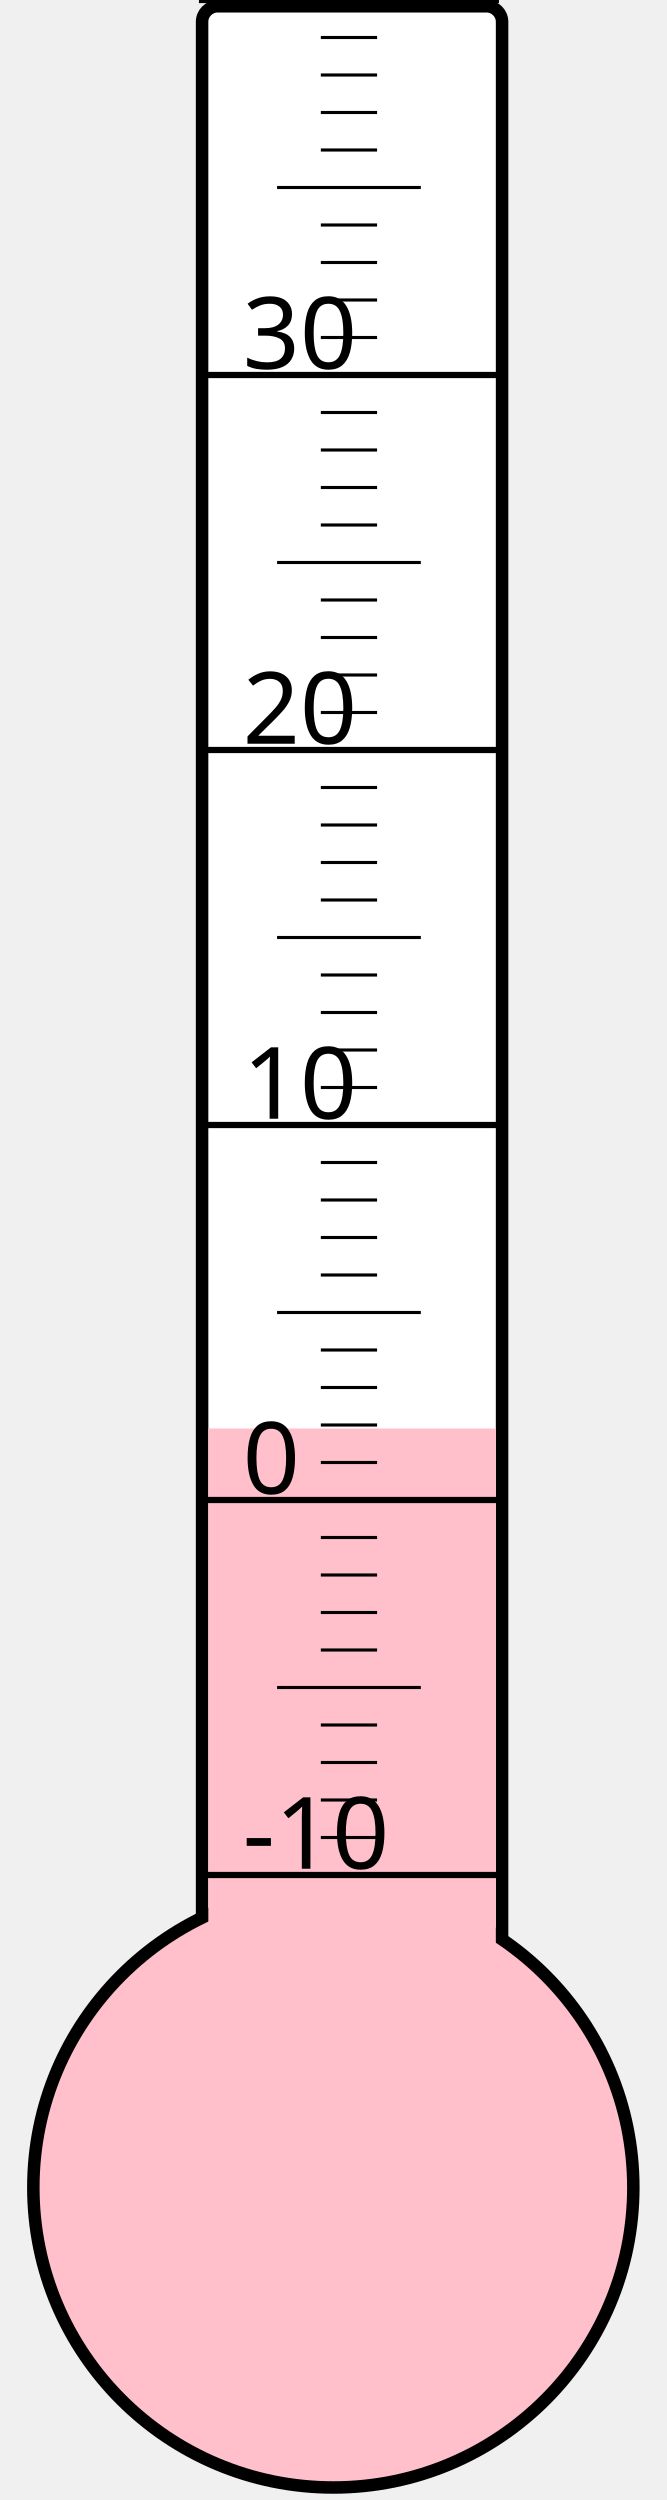
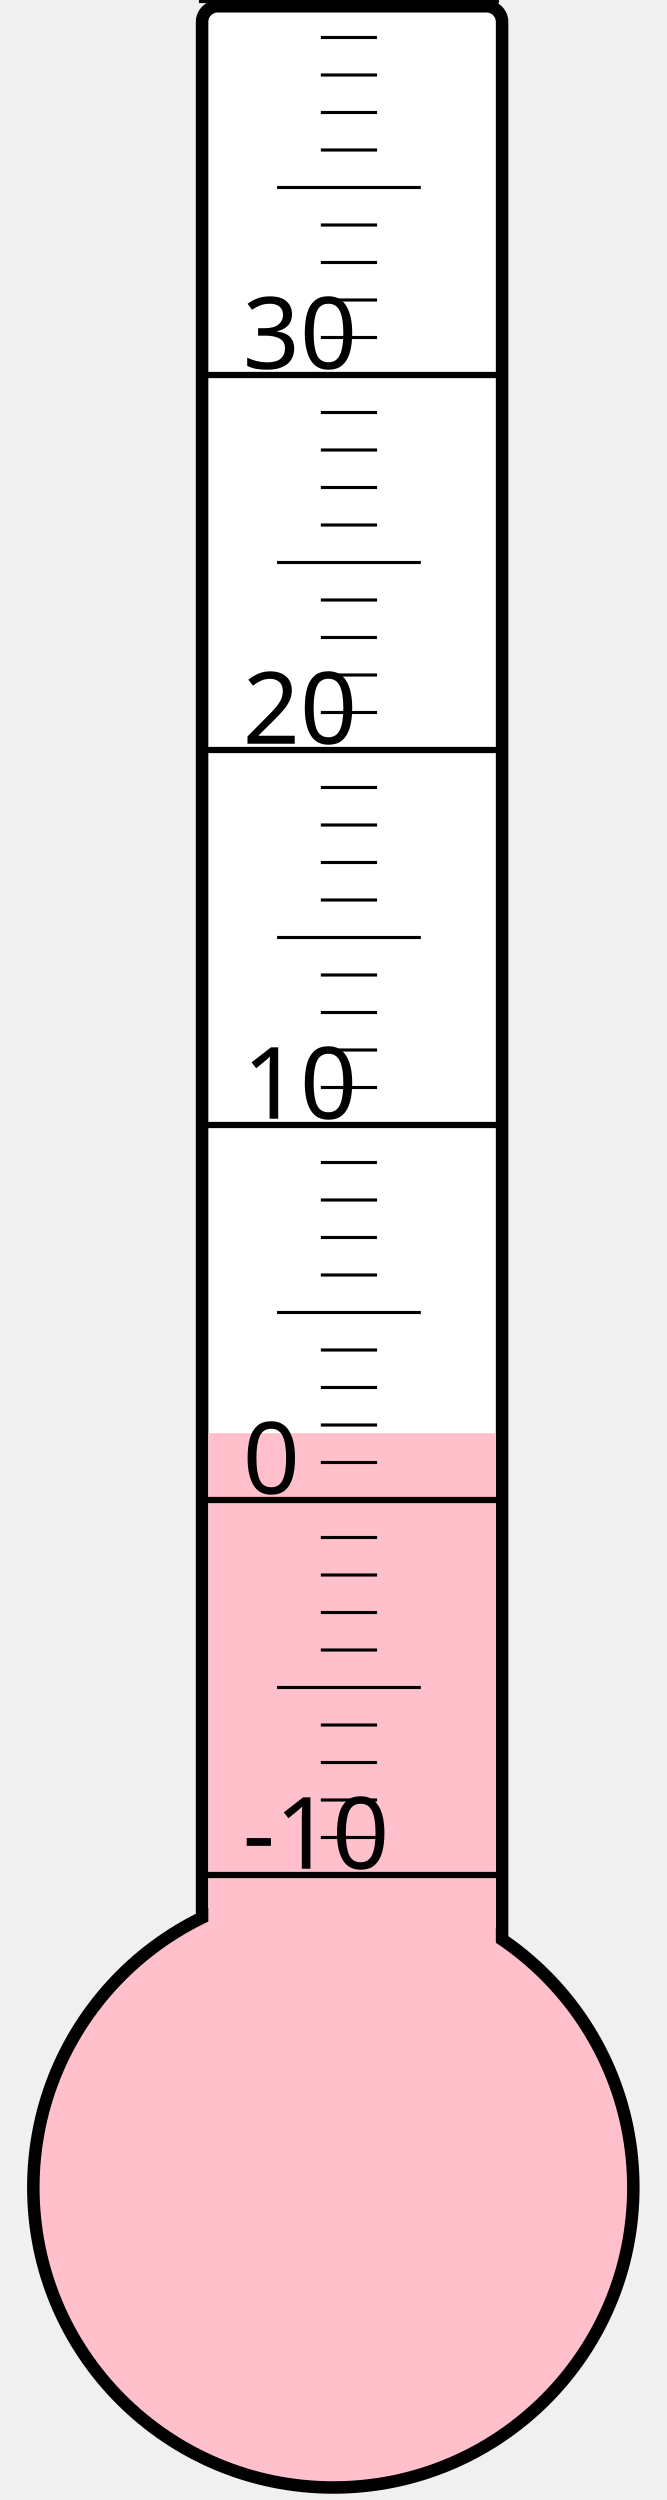
<svg xmlns="http://www.w3.org/2000/svg" width="40px" height="150px" viewBox="0 0 200 800">
  <rect width="200" height="800" x="0" y="0" style="fill: #ffffeb; fill-opacity: 0;" />
  <rect width="96" height="680" x="58" y="2" rx="5" ry="5" style="fill: white; fill-opacity: 1; stroke: black; stroke-width: 4;" />
  <circle cx="100" cy="700" r="96" style="fill: pink; stroke: black; stroke-width: 4;" />
-   <rect width="92" height="242.875" x="60" y="457.125" style="fill: pink; fill-opacity: 1; stroke-width: 0;" />
+   <rect width="92" height="241.375" x="60" y="458.625" style="fill: pink; fill-opacity: 1; stroke-width: 0;" />
  <text x="71" y="598" style="font-family: sans-serif; font-size: 24pt;">-10</text>
  <text x="71" y="478" style="font-family: sans-serif; font-size: 24pt;">0</text>
  <text x="71" y="358" style="font-family: sans-serif; font-size: 24pt;">10</text>
  <text x="71" y="238" style="font-family: sans-serif; font-size: 24pt;">20</text>
  <text x="71" y="118" style="font-family: sans-serif; font-size: 24pt;">30</text>
  <g style="stroke: black;">
    <line x1="57" y1="600" x2="153" y2="600" style="stroke-width: 2;" />
    <line x1="96" y1="588" x2="114" y2="588" style="stroke-width: 1;" />
    <line x1="96" y1="576" x2="114" y2="576" style="stroke-width: 1;" />
    <line x1="96" y1="564" x2="114" y2="564" style="stroke-width: 1;" />
    <line x1="96" y1="552" x2="114" y2="552" style="stroke-width: 1;" />
    <line x1="82" y1="540" x2="128" y2="540" style="stroke-width: 1;" />
    <line x1="96" y1="528" x2="114" y2="528" style="stroke-width: 1;" />
    <line x1="96" y1="516" x2="114" y2="516" style="stroke-width: 1;" />
    <line x1="96" y1="504" x2="114" y2="504" style="stroke-width: 1;" />
    <line x1="96" y1="492" x2="114" y2="492" style="stroke-width: 1;" />
    <line x1="57" y1="480" x2="153" y2="480" style="stroke-width: 2;" />
    <line x1="96" y1="468" x2="114" y2="468" style="stroke-width: 1;" />
    <line x1="96" y1="456" x2="114" y2="456" style="stroke-width: 1;" />
    <line x1="96" y1="444" x2="114" y2="444" style="stroke-width: 1;" />
    <line x1="96" y1="432" x2="114" y2="432" style="stroke-width: 1;" />
    <line x1="82" y1="420" x2="128" y2="420" style="stroke-width: 1;" />
    <line x1="96" y1="408" x2="114" y2="408" style="stroke-width: 1;" />
    <line x1="96" y1="396" x2="114" y2="396" style="stroke-width: 1;" />
    <line x1="96" y1="384" x2="114" y2="384" style="stroke-width: 1;" />
    <line x1="96" y1="372" x2="114" y2="372" style="stroke-width: 1;" />
    <line x1="57" y1="360" x2="153" y2="360" style="stroke-width: 2;" />
    <line x1="96" y1="348" x2="114" y2="348" style="stroke-width: 1;" />
    <line x1="96" y1="336" x2="114" y2="336" style="stroke-width: 1;" />
    <line x1="96" y1="324" x2="114" y2="324" style="stroke-width: 1;" />
    <line x1="96" y1="312" x2="114" y2="312" style="stroke-width: 1;" />
    <line x1="82" y1="300" x2="128" y2="300" style="stroke-width: 1;" />
    <line x1="96" y1="288" x2="114" y2="288" style="stroke-width: 1;" />
    <line x1="96" y1="276" x2="114" y2="276" style="stroke-width: 1;" />
    <line x1="96" y1="264" x2="114" y2="264" style="stroke-width: 1;" />
    <line x1="96" y1="252" x2="114" y2="252" style="stroke-width: 1;" />
    <line x1="57" y1="240" x2="153" y2="240" style="stroke-width: 2;" />
    <line x1="96" y1="228" x2="114" y2="228" style="stroke-width: 1;" />
    <line x1="96" y1="216" x2="114" y2="216" style="stroke-width: 1;" />
    <line x1="96" y1="204" x2="114" y2="204" style="stroke-width: 1;" />
    <line x1="96" y1="192" x2="114" y2="192" style="stroke-width: 1;" />
    <line x1="82" y1="180" x2="128" y2="180" style="stroke-width: 1;" />
    <line x1="96" y1="168" x2="114" y2="168" style="stroke-width: 1;" />
    <line x1="96" y1="156" x2="114" y2="156" style="stroke-width: 1;" />
    <line x1="96" y1="144" x2="114" y2="144" style="stroke-width: 1;" />
    <line x1="96" y1="132" x2="114" y2="132" style="stroke-width: 1;" />
    <line x1="57" y1="120" x2="153" y2="120" style="stroke-width: 2;" />
    <line x1="96" y1="108" x2="114" y2="108" style="stroke-width: 1;" />
    <line x1="96" y1="96" x2="114" y2="96" style="stroke-width: 1;" />
    <line x1="96" y1="84" x2="114" y2="84" style="stroke-width: 1;" />
    <line x1="96" y1="72" x2="114" y2="72" style="stroke-width: 1;" />
    <line x1="82" y1="60" x2="128" y2="60" style="stroke-width: 1;" />
    <line x1="96" y1="48" x2="114" y2="48" style="stroke-width: 1;" />
    <line x1="96" y1="36" x2="114" y2="36" style="stroke-width: 1;" />
    <line x1="96" y1="24" x2="114" y2="24" style="stroke-width: 1;" />
    <line x1="96" y1="12" x2="114" y2="12" style="stroke-width: 1;" />
    <line x1="57" y1="0" x2="153" y2="0" style="stroke-width: 2;" />
  </g>
</svg>
